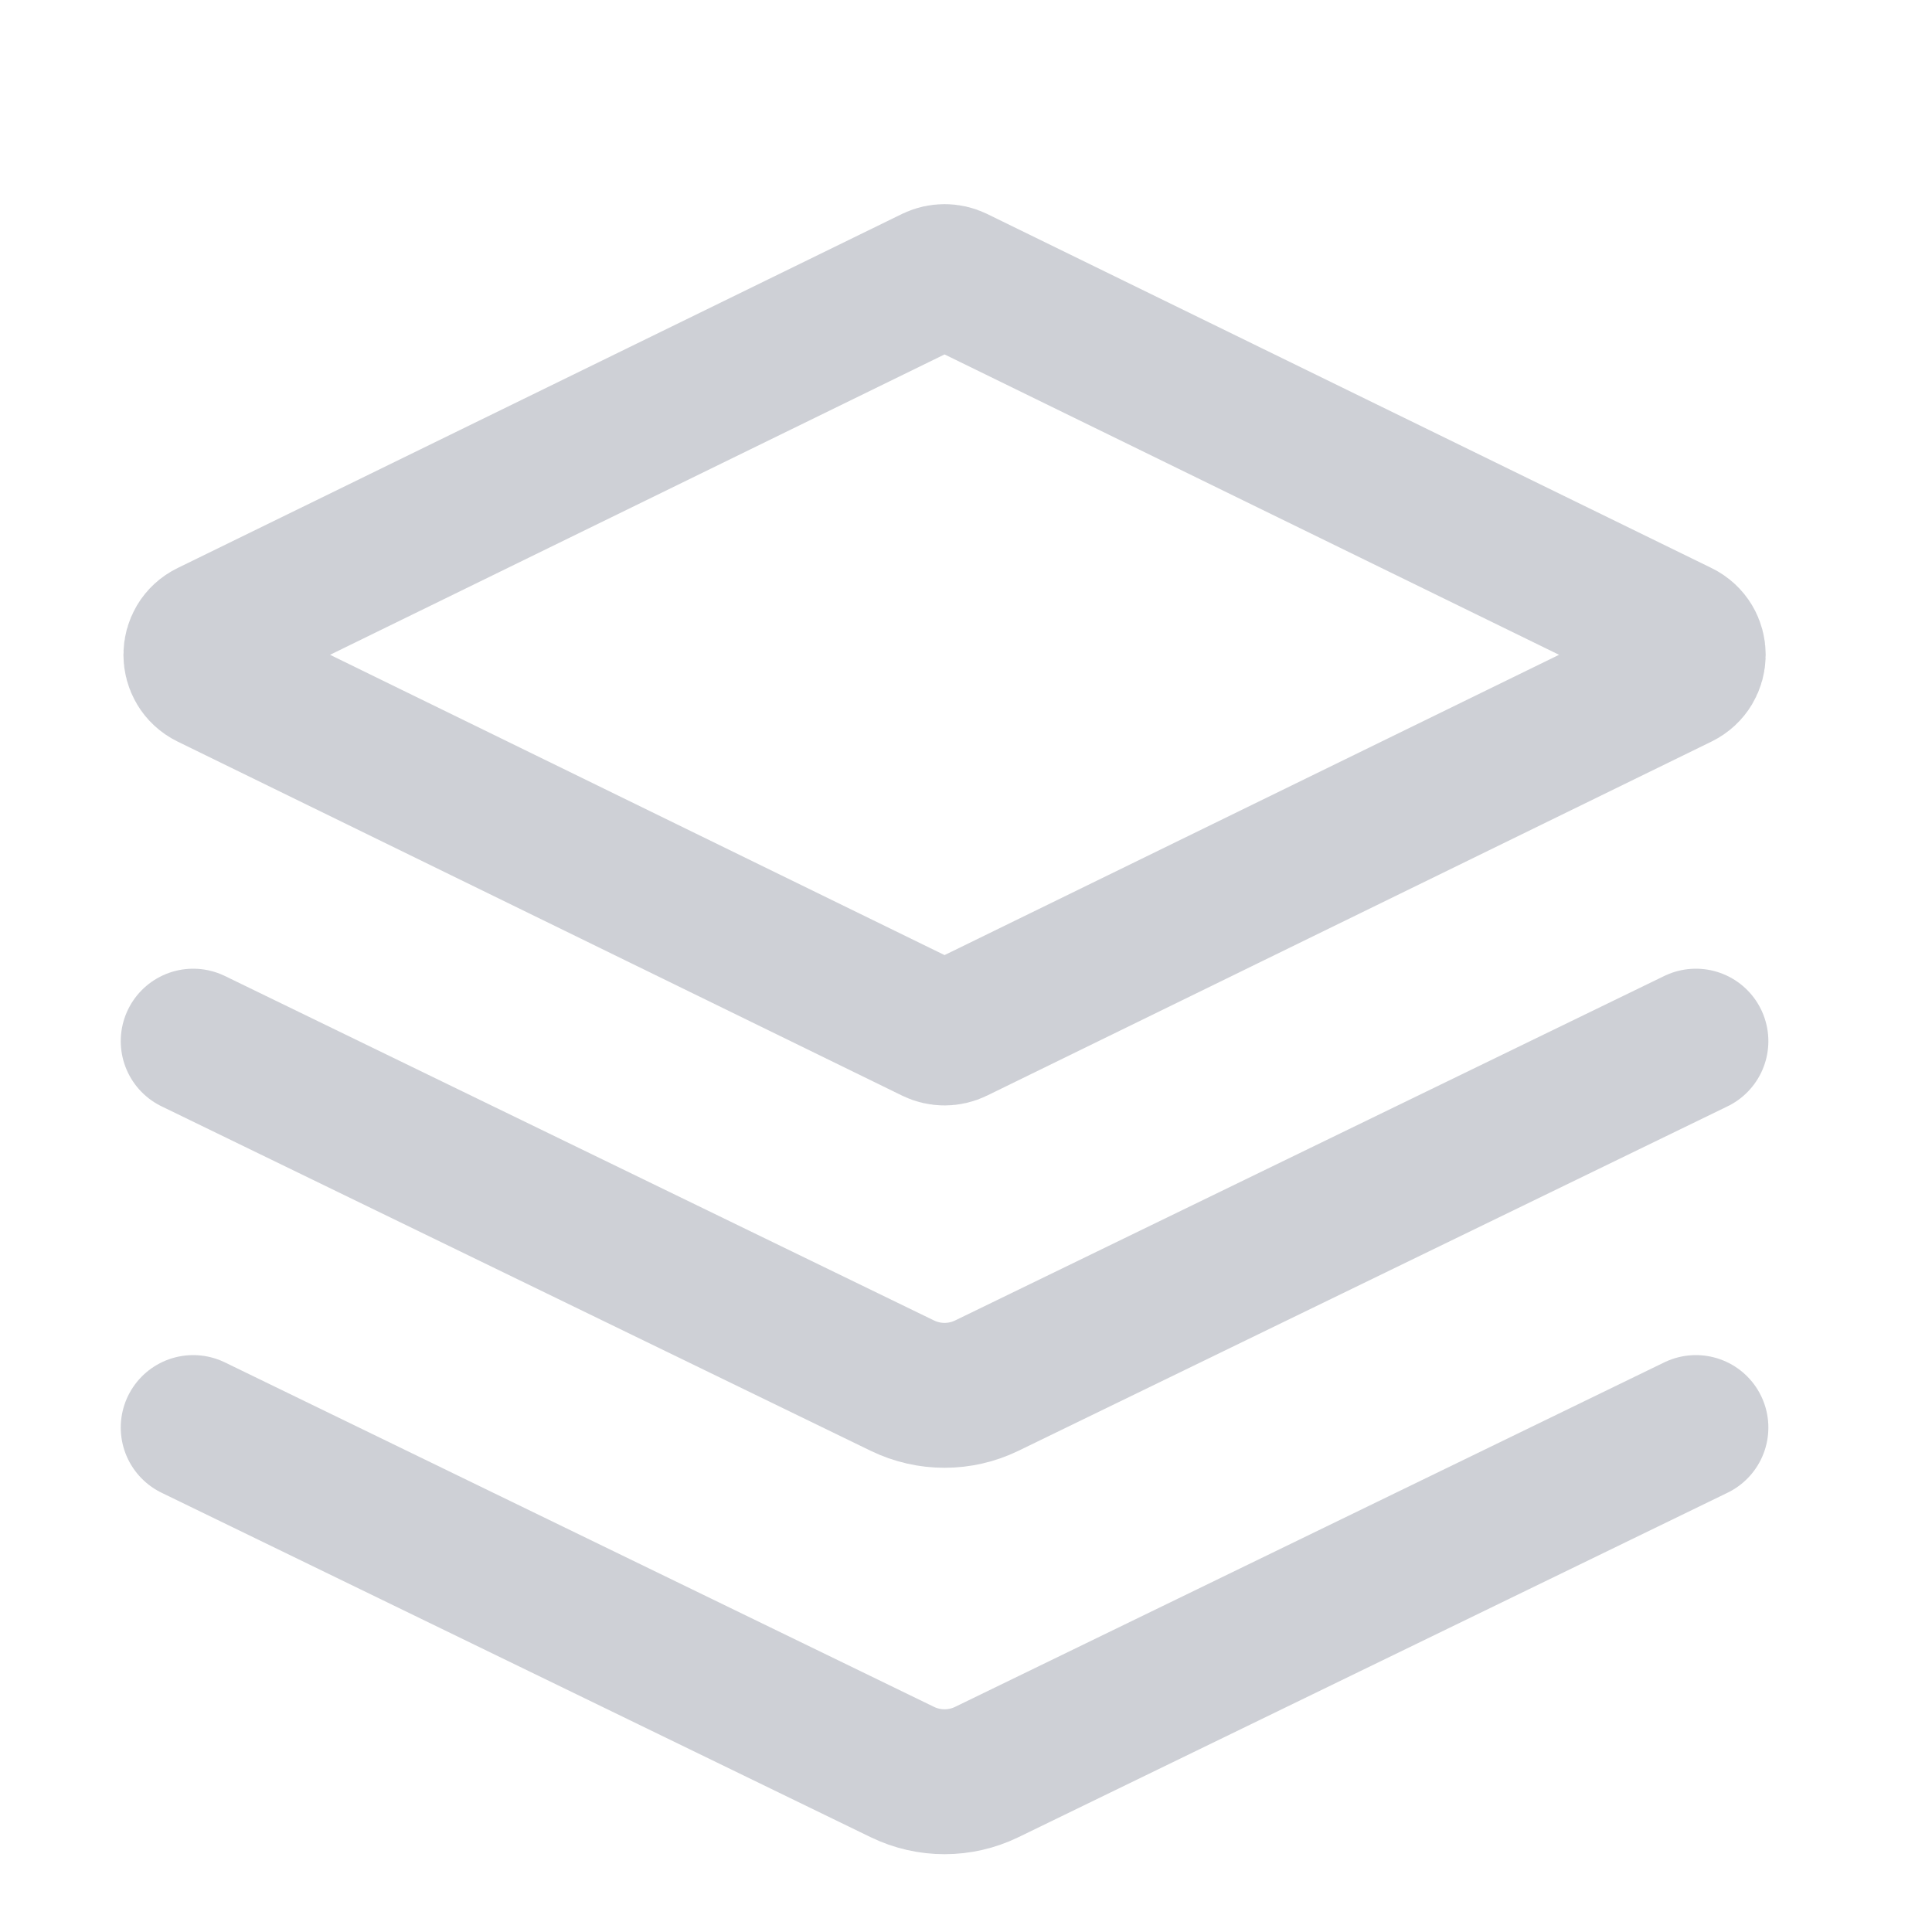
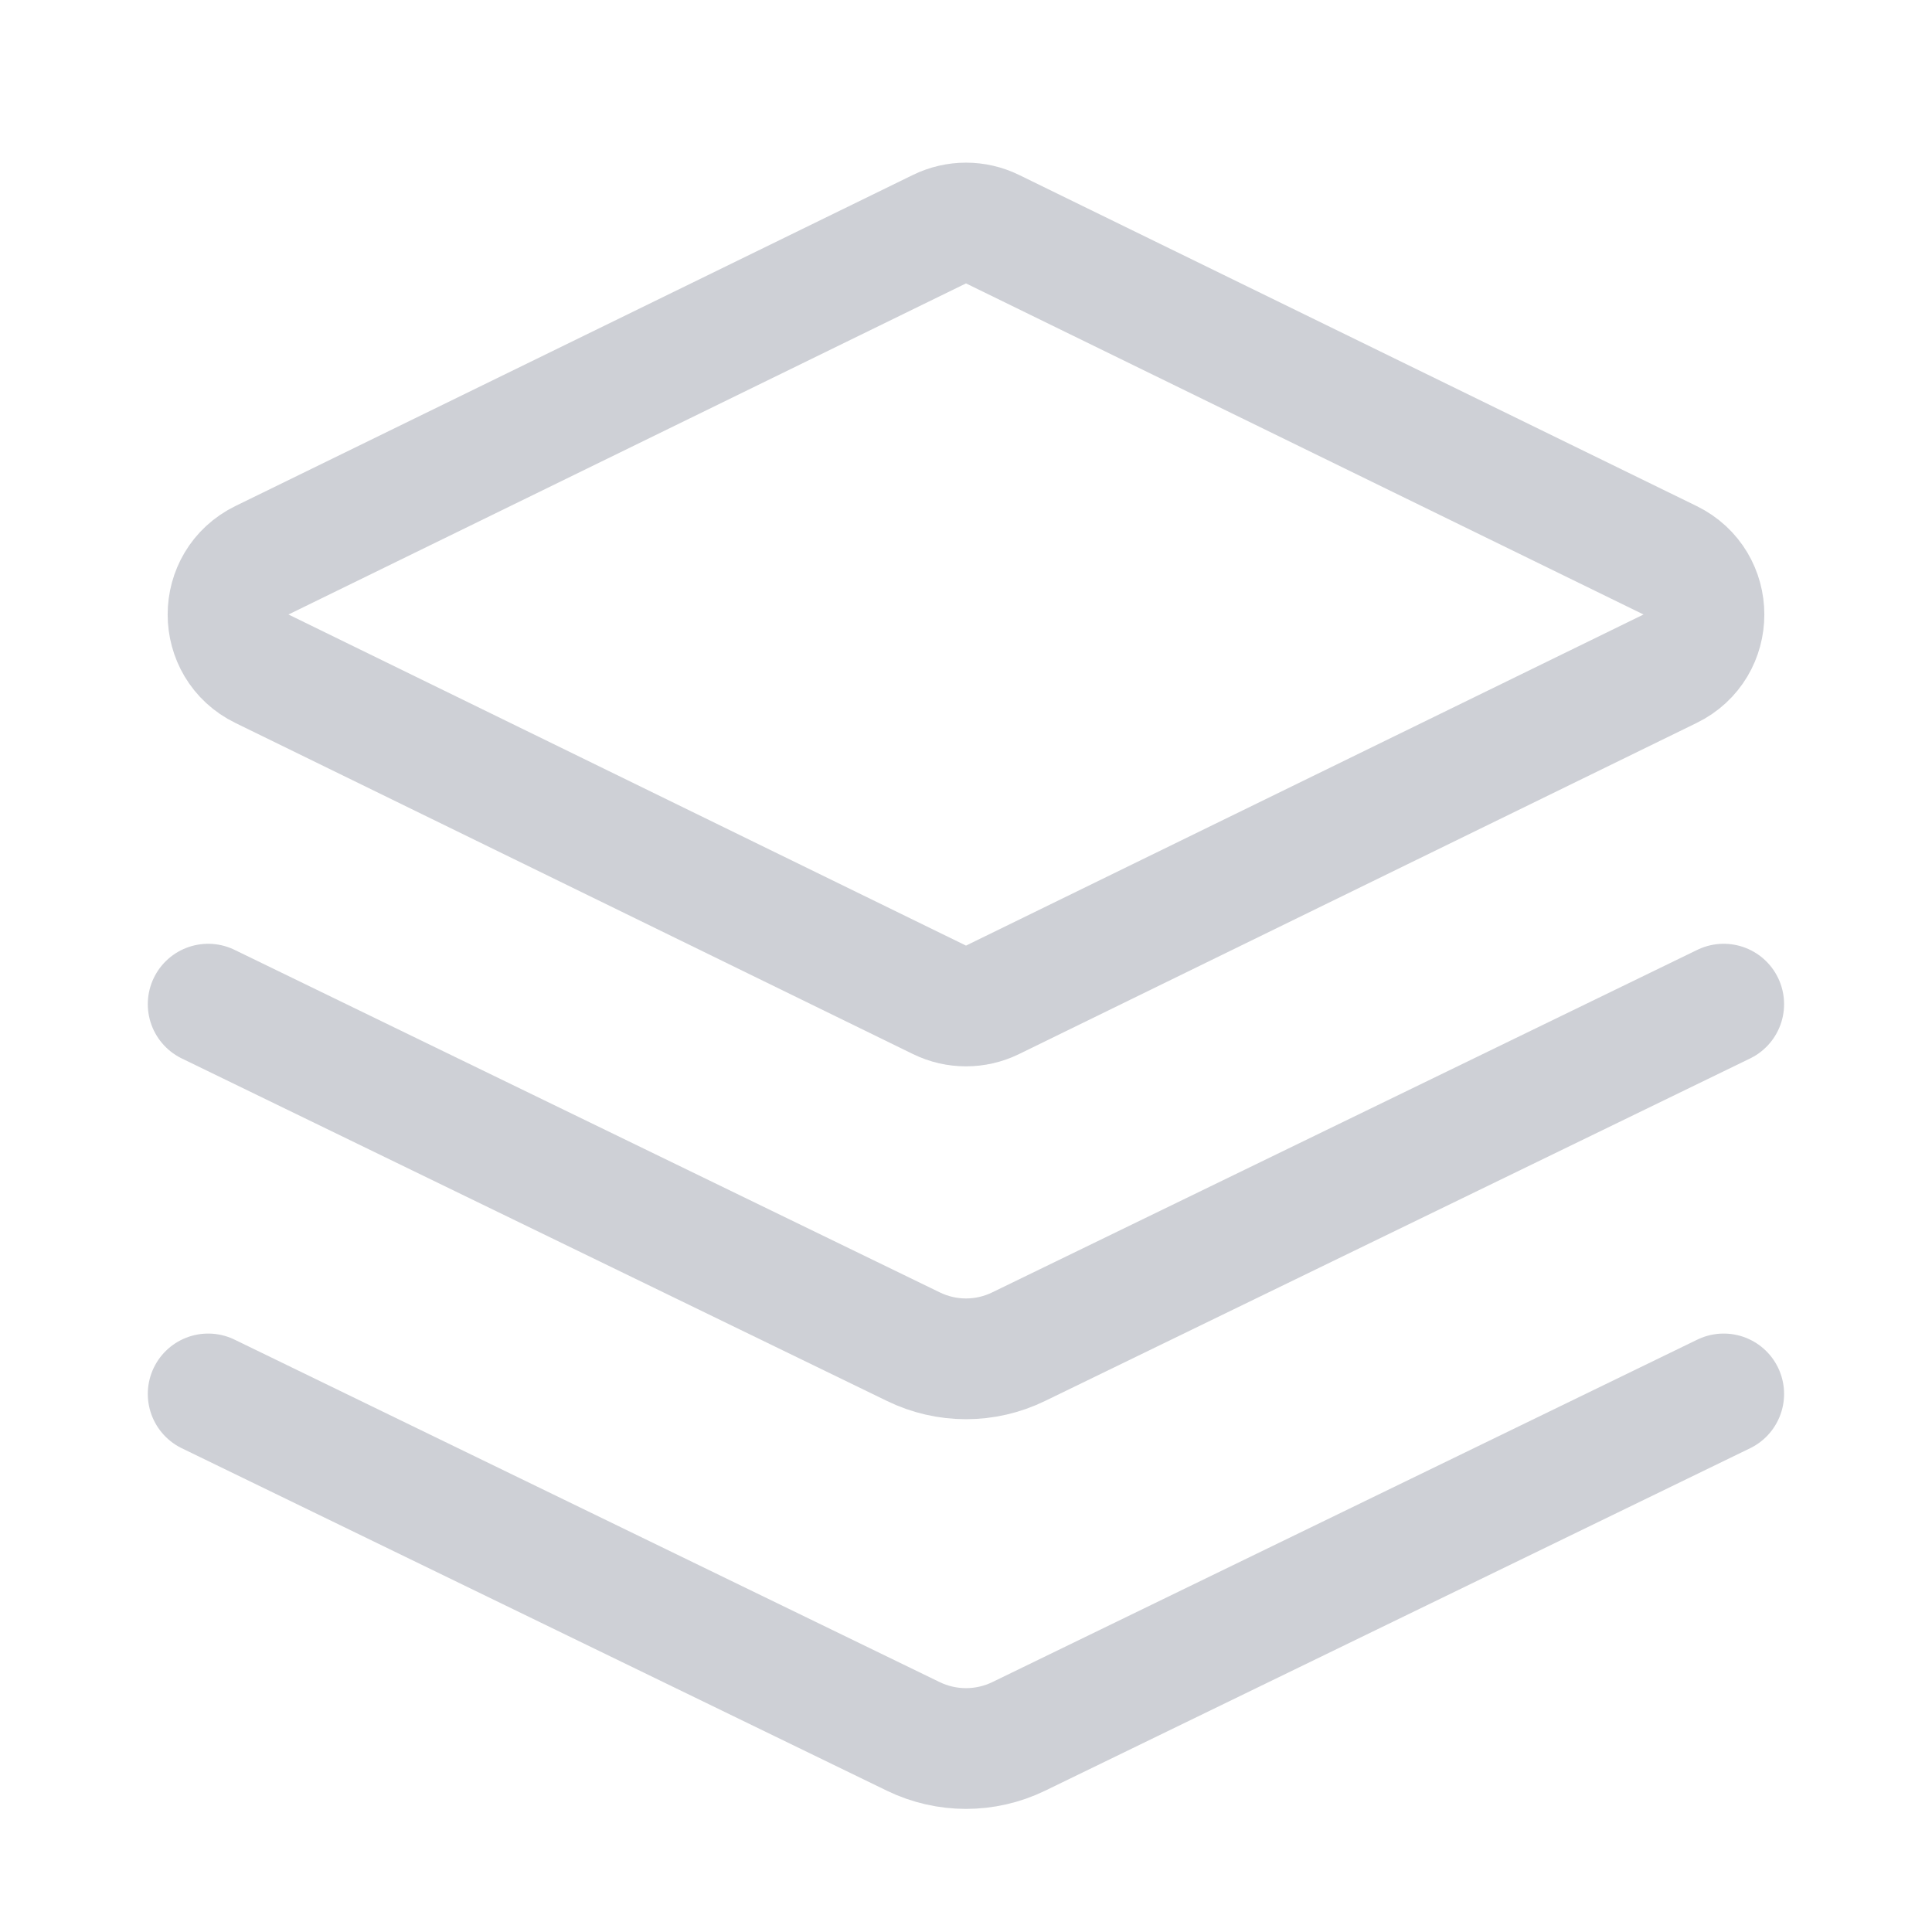
- <svg xmlns="http://www.w3.org/2000/svg" width="20" height="20" viewBox="0 0 20 20" fill="none">
-   <path d="M9.668 2.888C9.738 2.855 9.819 2.855 9.888 2.888L17.388 6.554C17.575 6.645 17.575 6.911 17.388 7.003L9.888 10.668C9.819 10.702 9.738 10.702 9.668 10.668L2.168 7.003C1.981 6.911 1.981 6.645 2.168 6.554L9.668 2.888Z" stroke="#CED0D6" stroke-width="1.5" />
-   <path d="M17.556 10.778L10.215 14.344C9.939 14.478 9.617 14.478 9.341 14.344L2 10.778" stroke="#CED0D6" stroke-width="1.5" stroke-linecap="round" />
-   <path d="M17.556 14.778L10.215 18.344C9.939 18.478 9.617 18.478 9.341 18.344L2 14.778" stroke="#CED0D6" stroke-width="1.5" stroke-linecap="round" />
+ <svg xmlns="http://www.w3.org/2000/svg" width="16" height="16" viewBox="0 0 16 16" fill="none">
+   <path d="M8.22 1.898L13.831 4.64C14.205 4.823 14.205 5.356 13.831 5.538L8.22 8.28C8.081 8.348 7.919 8.348 7.78 8.28L2.169 5.538C1.795 5.356 1.795 4.823 2.169 4.64L7.78 1.898C7.919 1.83 8.081 1.83 8.22 1.898Z" stroke="#CED0D6" />
+   <path d="M14.275 8.316L8.437 11.152C8.161 11.287 7.839 11.287 7.563 11.152L1.724 8.316" stroke="#CED0D6" stroke-linecap="round" />
+   <path d="M14.275 11.544L8.437 14.38C8.161 14.514 7.839 14.514 7.563 14.38L1.724 11.544" stroke="#CED0D6" stroke-linecap="round" />
</svg>
